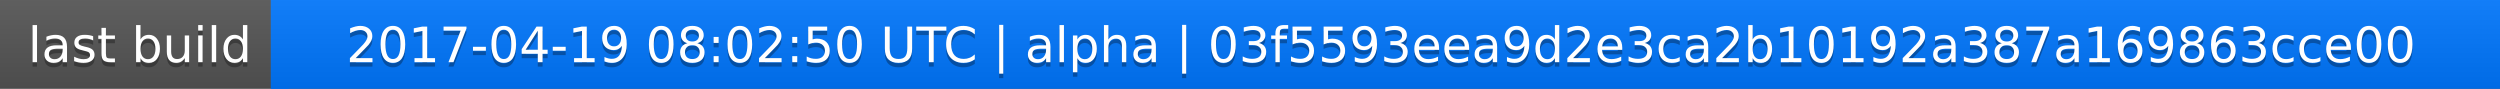
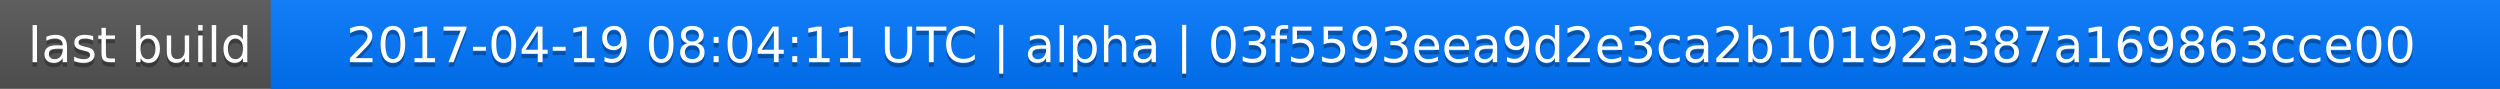
<svg xmlns="http://www.w3.org/2000/svg" width="563" height="20">
  <linearGradient id="a" x2="0" y2="100%">
    <stop offset="0" stop-color="#bbb" stop-opacity=".1" />
    <stop offset="1" stop-opacity=".1" />
  </linearGradient>
  <rect rx="0" width="563" height="20" fill="#555" />
  <rect rx="0" x="61" width="502" height="20" fill="#07f" />
  <path fill="#07f" d="M61 0h4v20h-4z" />
  <rect rx="0" width="563" height="20" fill="url(#a)" />
  <g fill="#fff" text-anchor="middle" font-family="DejaVu Sans,Verdana,Geneva,sans-serif" font-size="11">
    <text x="31.5" y="15" fill="#010101" fill-opacity=".3">last build</text>
    <text x="31.5" y="14">last build</text>
-     <text x="311" y="15" fill="#010101" fill-opacity=".3">2017-04-19 08:02:50 UTC | alpha | 03f5593eea9d2e3ca2b10192a387a169863cce00</text>
-     <text x="311" y="14">2017-04-19 08:02:50 UTC | alpha | 03f5593eea9d2e3ca2b10192a387a169863cce00</text>
+     <text x="311" y="15" fill="#010101" fill-opacity=".3">2017-04-19 08:04:11 UTC | alpha | 03f5593eea9d2e3ca2b10192a387a169863cce00</text>
+     <text x="311" y="14">2017-04-19 08:04:11 UTC | alpha | 03f5593eea9d2e3ca2b10192a387a169863cce00</text>
  </g>
</svg>
